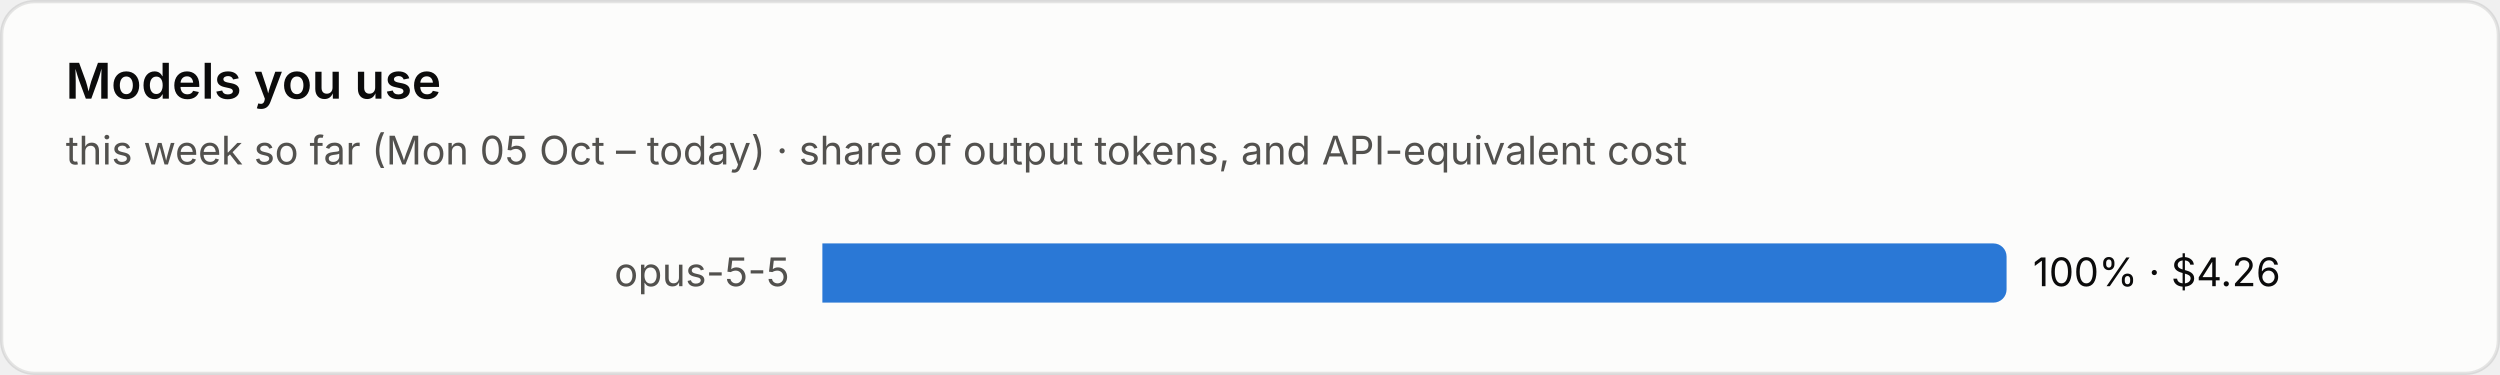
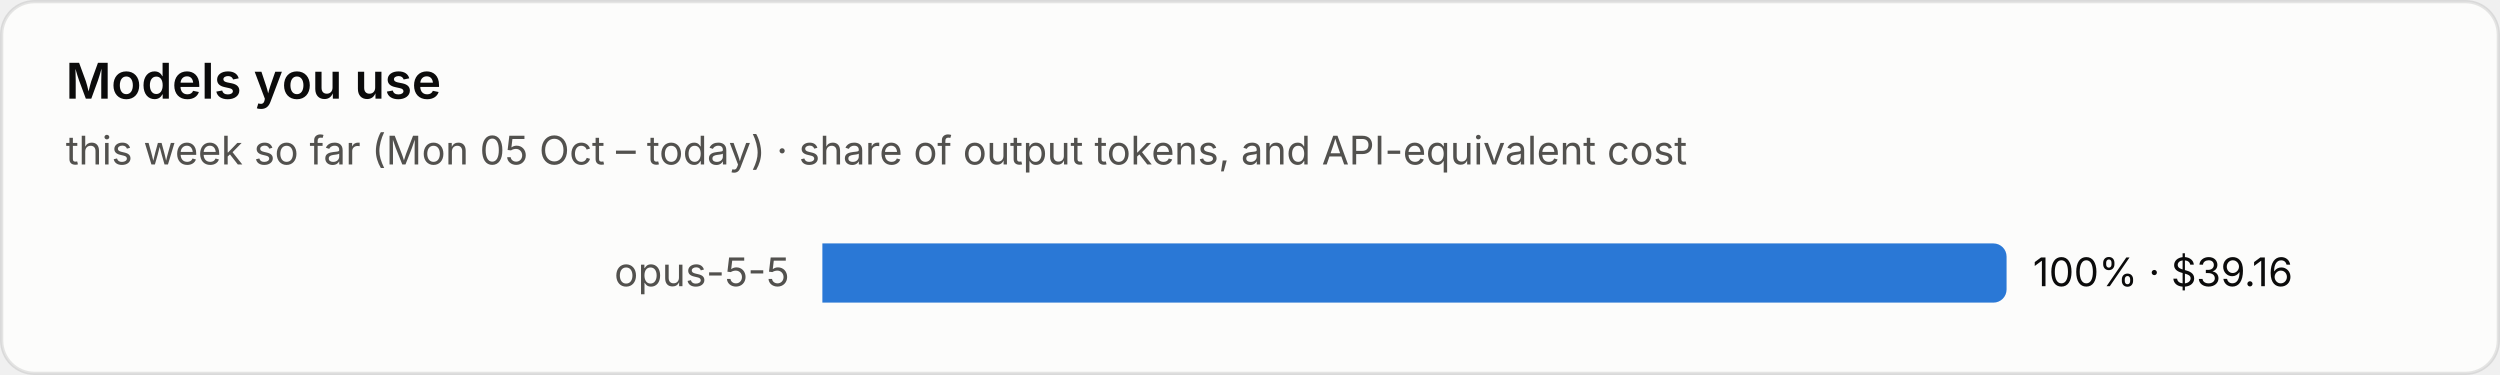
<svg xmlns="http://www.w3.org/2000/svg" viewBox="0 0 760 114" width="760" height="114" role="img" aria-label="Models you use">
  <style>text{font-family:system-ui,-apple-system,"Segoe UI",sans-serif;font-variant-numeric:tabular-nums}.bg{fill:#fcfcfb;stroke:rgba(11,11,11,.10)}.tp{fill:#0b0b0b}.ts{fill:#52514e}.tm{fill:#898781}.grid{stroke:#e1e0d9;stroke-width:1}.base{stroke:#c3c2b7;stroke-width:1}.so{fill:#b5b3ad}.lo{stroke:#b5b3ad}.qe{fill:#f0efec}.ring{stroke:#fcfcfb}.area{fill-opacity:.1}.s0{fill:#2a78d6}.l0{stroke:#2a78d6}.s1{fill:#eb6834}.l1{stroke:#eb6834}.s2{fill:#1baf7a}.l2{stroke:#1baf7a}.s3{fill:#eda100}.l3{stroke:#eda100}.s4{fill:#e87ba4}.l4{stroke:#e87ba4}.s5{fill:#008300}.l5{stroke:#008300}.s6{fill:#4a3aa7}.l6{stroke:#4a3aa7}.s7{fill:#e34948}.l7{stroke:#e34948}.q0{fill:#cde2fb}.q1{fill:#9ec5f4}.q2{fill:#6da7ec}.q3{fill:#3987e5}.q4{fill:#256abf}.q5{fill:#184f95}.q6{fill:#0d366b}.r0{fill:#f8d4d4}.r1{fill:#ec8f8f}.r2{fill:#c42f2f}.a0{fill:#fbe3e3}.a1{fill:#f5b8b8}.a2{fill:#ec8f8f}.a3{fill:#d65252}.a4{fill:#a82525}.tq0{fill:#0b0b0b}.tq1{fill:#0b0b0b}.tq2{fill:#0b0b0b}.tq3{fill:#ffffff}.tq4{fill:#ffffff}.tq5{fill:#ffffff}.tq6{fill:#ffffff}.tr0{fill:#0b0b0b}.tr1{fill:#0b0b0b}.tr2{fill:#ffffff}.ta0{fill:#0b0b0b}.ta1{fill:#0b0b0b}.ta2{fill:#0b0b0b}.ta3{fill:#ffffff}.ta4{fill:#ffffff}.tw{fill:#ffffff}@media (prefers-color-scheme:dark){.bg{fill:#1a1a19;stroke:rgba(255,255,255,.10)}.tp{fill:#fff}.ts{fill:#c3c2b7}.tm{fill:#898781}.grid{stroke:#2c2c2a}.base{stroke:#383835}.so{fill:#5c5b57}.lo{stroke:#5c5b57}.qe{fill:#262624}.ring{stroke:#1a1a19}.s0{fill:#3987e5}.l0{stroke:#3987e5}.s1{fill:#d95926}.l1{stroke:#d95926}.s2{fill:#199e70}.l2{stroke:#199e70}.s3{fill:#c98500}.l3{stroke:#c98500}.s4{fill:#d55181}.l4{stroke:#d55181}.s5{fill:#008300}.l5{stroke:#008300}.s6{fill:#9085e9}.l6{stroke:#9085e9}.s7{fill:#e66767}.l7{stroke:#e66767}.q0{fill:#16263a}.q1{fill:#123a66}.q2{fill:#184f95}.q3{fill:#256abf}.q4{fill:#3987e5}.q5{fill:#6da7ec}.q6{fill:#b7d3f6}.r0{fill:#4a2023}.r1{fill:#8c2c2f}.r2{fill:#e25555}.a0{fill:#3a1a1c}.a1{fill:#5e2427}.a2{fill:#8c2c2f}.a3{fill:#c43c3f}.a4{fill:#f07070}.tq0{fill:#ffffff}.tq1{fill:#ffffff}.tq2{fill:#ffffff}.tq3{fill:#ffffff}.tq4{fill:#ffffff}.tq5{fill:#0b0b0b}.tq6{fill:#0b0b0b}.tr0{fill:#ffffff}.tr1{fill:#ffffff}.tr2{fill:#ffffff}.ta0{fill:#ffffff}.ta1{fill:#ffffff}.ta2{fill:#ffffff}.ta3{fill:#ffffff}.ta4{fill:#0b0b0b}.tw{fill:#ffffff}}</style>
  <rect class="bg" x=".5" y=".5" width="759" height="113" rx="10" />
  <text class="tp" x="20" y="30" font-size="15" font-weight="600">Models you use</text>
  <text class="ts" x="20" y="50" font-size="12">this week so far (Mon 05 Oct – today) · share of output tokens, and API-equivalent cost</text>
  <text class="ts" x="240" y="87.0" font-size="12" text-anchor="end">opus-5-5</text>
  <path class="s0" d="M250 74h356.0a4 4 0 0 1 4 4v10a4 4 0 0 1-4 4h-356.0z" />
-   <text class="tp" x="618.0" y="87.0" font-size="12">100% · $4.26</text>
+   <text class="tp" x="618.0" y="87.0" font-size="12">100% · $39.16</text>
</svg>
